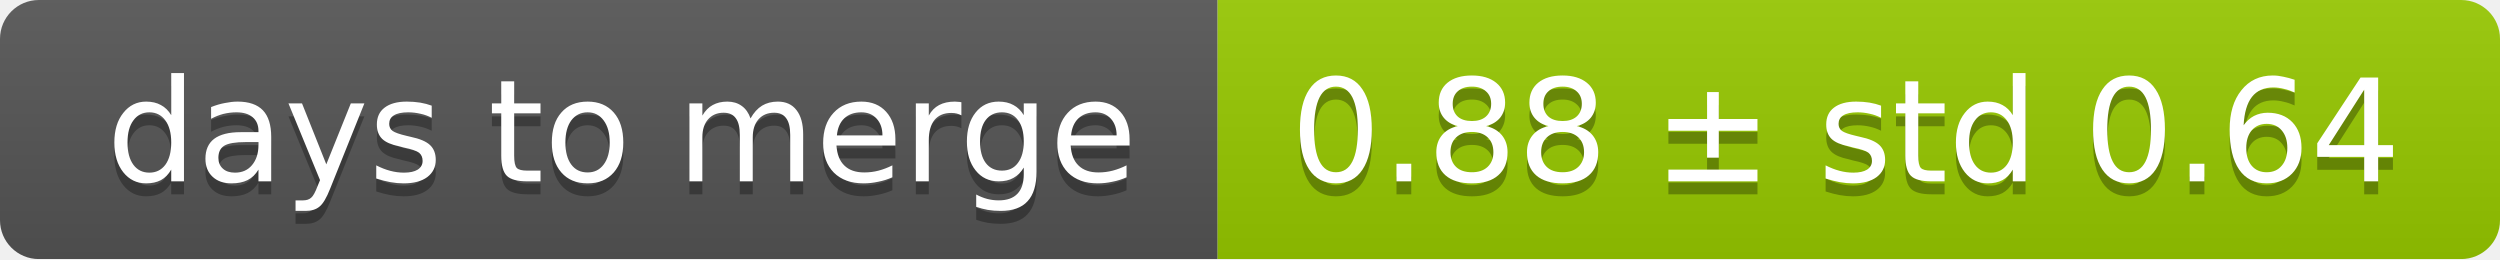
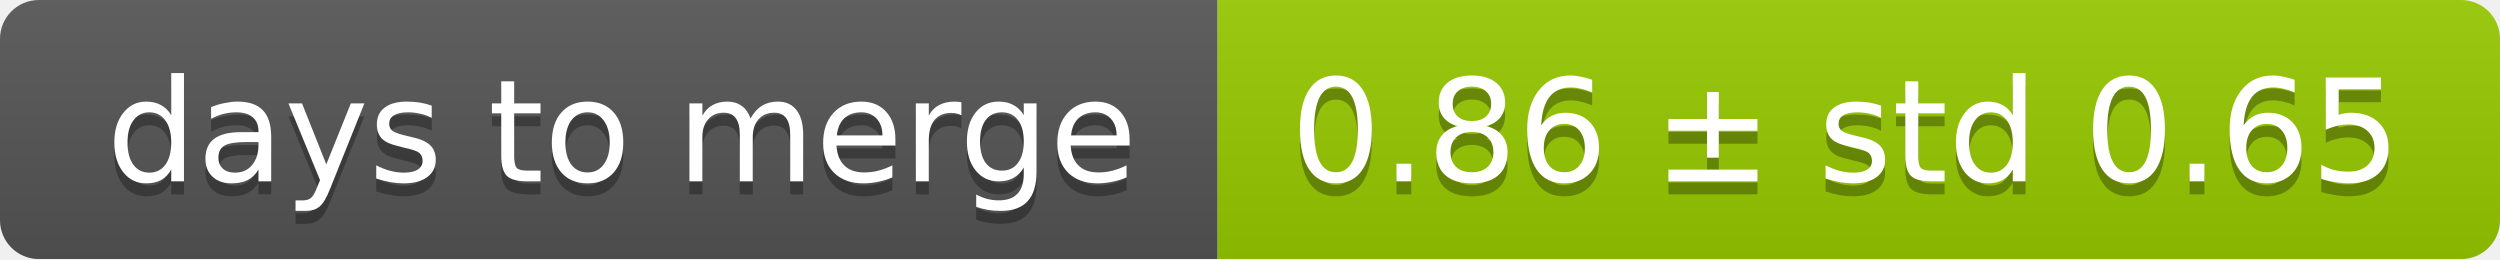
<svg xmlns="http://www.w3.org/2000/svg" width="193" height="20">
  <linearGradient id="smooth" x2="0" y2="100%">
    <stop offset="0" stop-color="#bbb" stop-opacity=".1" />
    <stop offset="1" stop-opacity=".1" />
  </linearGradient>
  <mask id="round">
    <rect width="193" height="20" rx="3" fill="#fff" />
  </mask>
  <g mask="url(#round)">
    <rect width="94" height="20" fill="#555" />
    <rect x="94" width="99" height="20" fill="#97ca00" />
    <rect width="193" height="20" fill="url(#smooth)" />
  </g>
  <g fill="#fff" text-anchor="middle" font-family="DejaVu Sans,Verdana,Geneva,sans-serif" font-size="11">
    <text x="48" y="15" fill="#010101" fill-opacity=".3">days to merge</text>
    <text x="48" y="14">days to merge</text>
-     <text x="142.5" y="15" fill="#010101" fill-opacity=".3">0.88 ± std 0.64</text>
-     <text x="142.5" y="14">0.88 ± std 0.64</text>
+     <text x="142.5" y="15" fill="#010101" fill-opacity=".3">0.86 ± std 0.65</text>
+     <text x="142.5" y="14">0.86 ± std 0.65</text>
  </g>
</svg>
